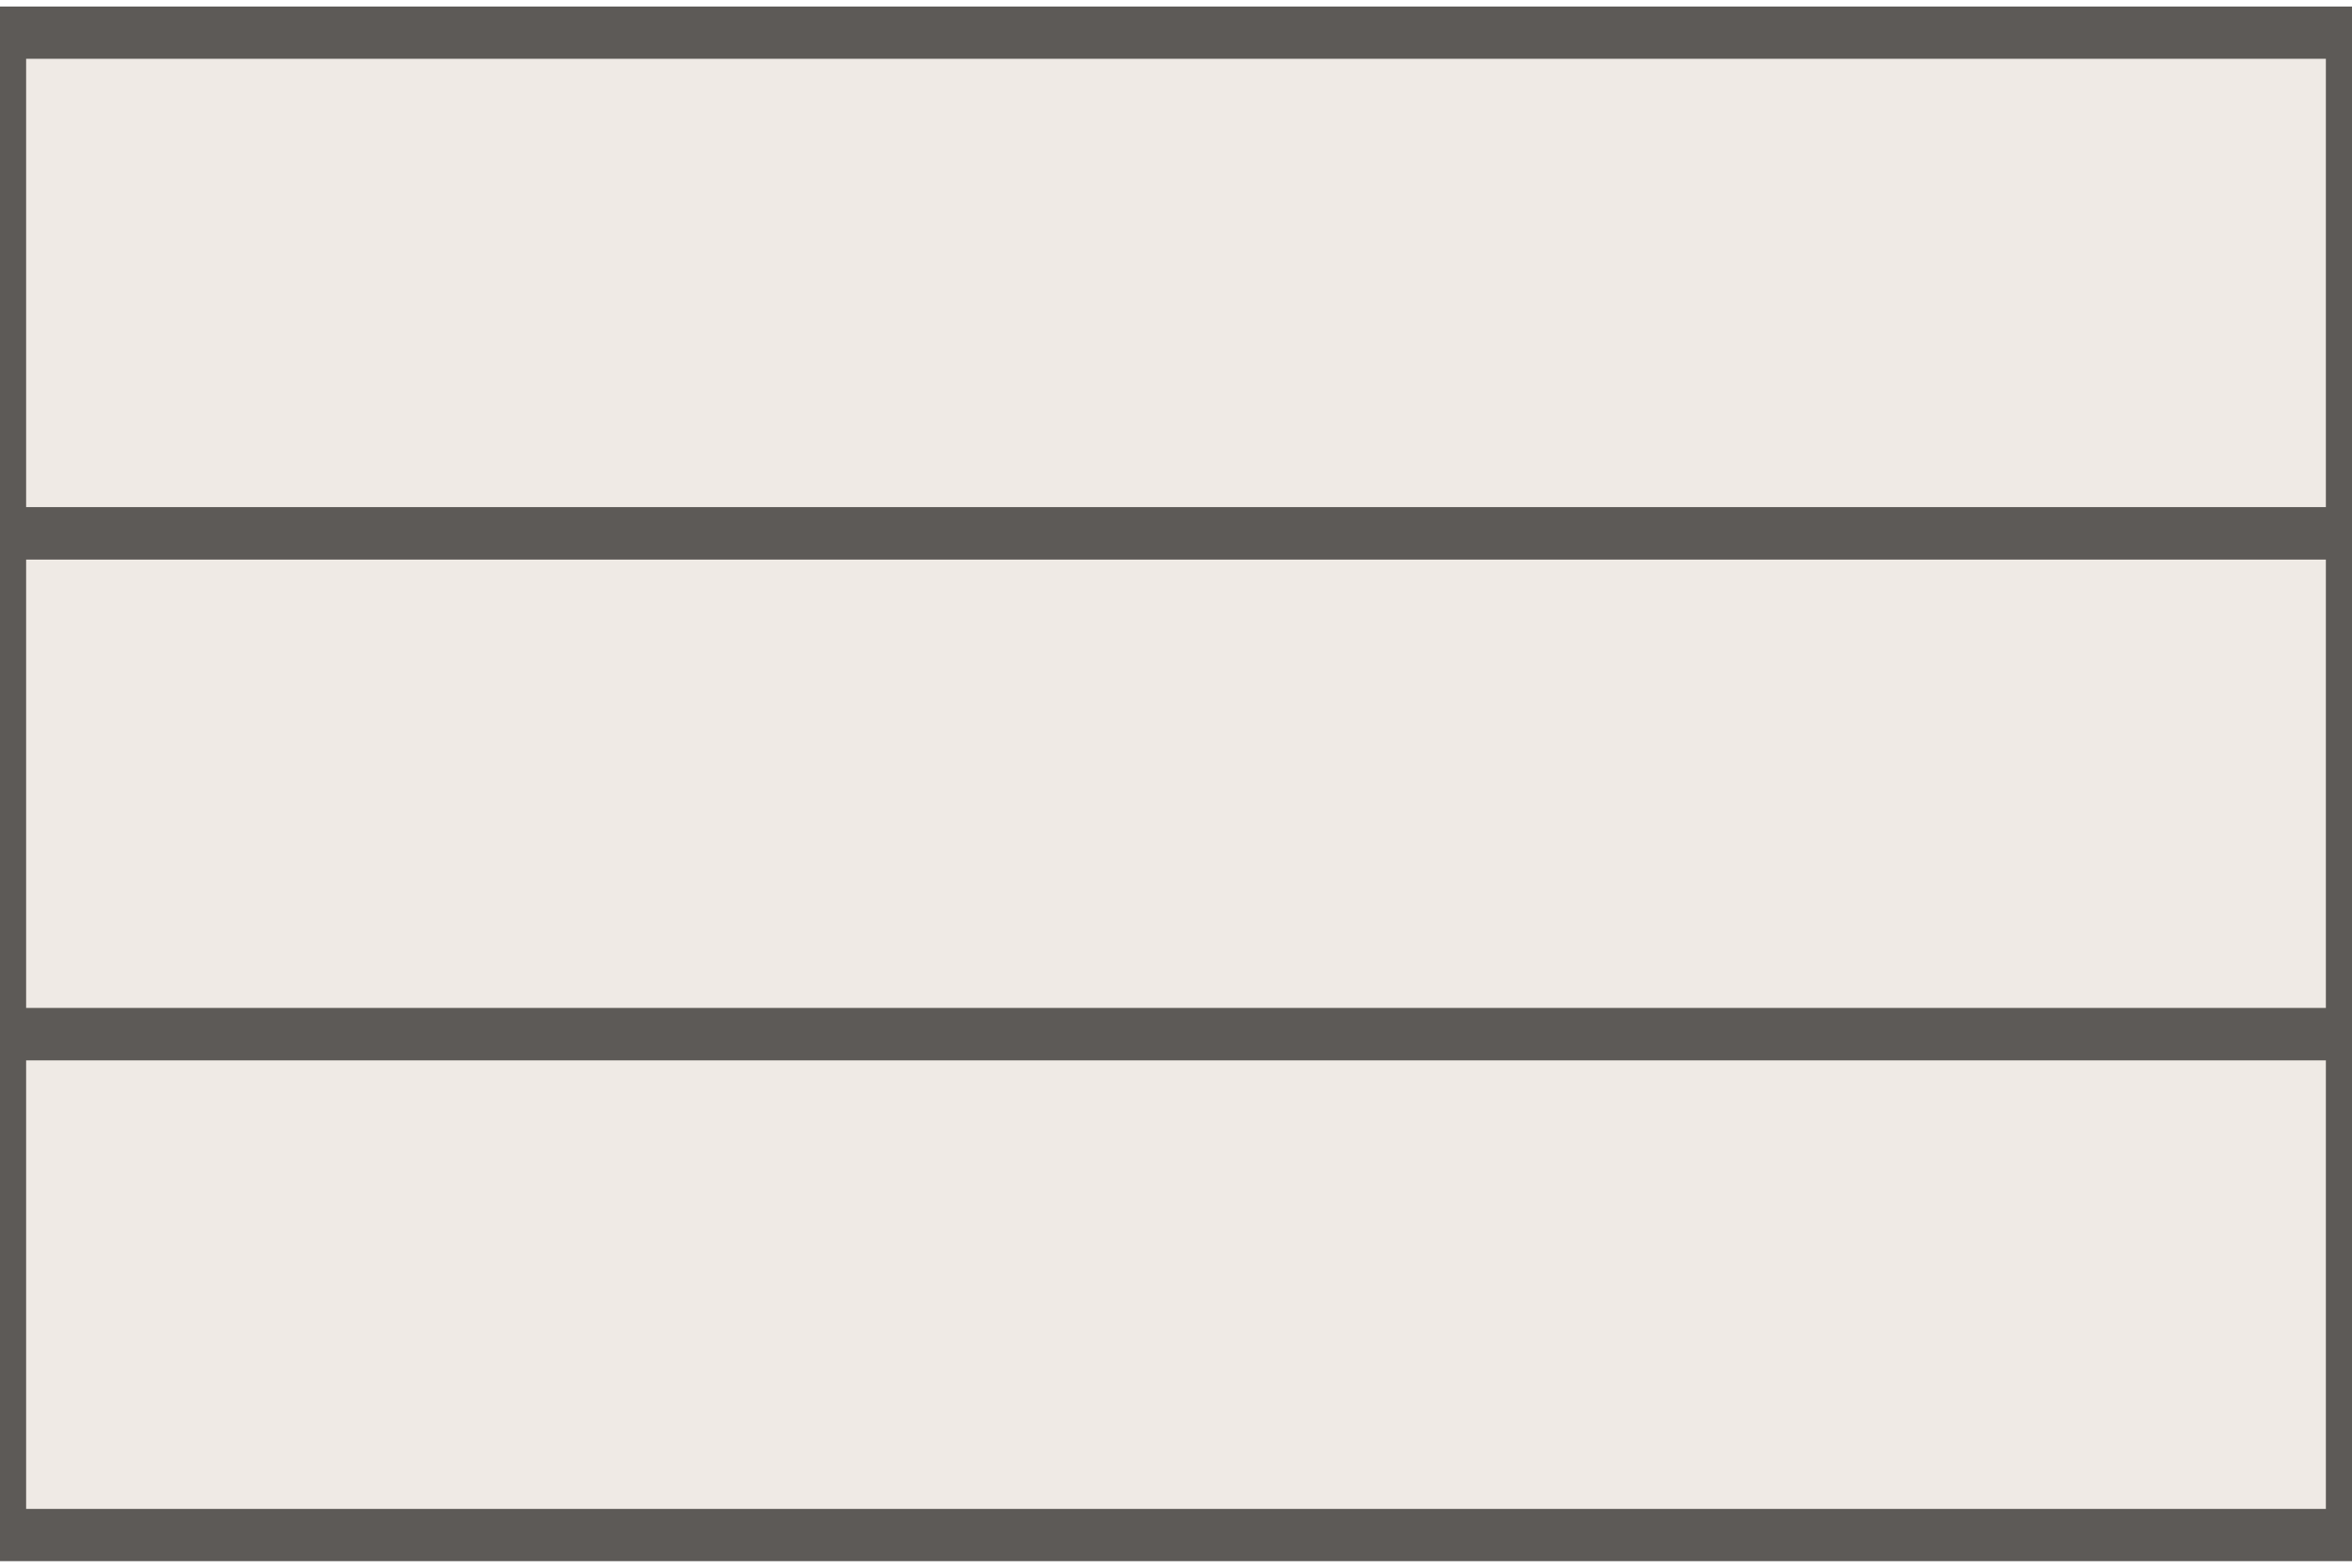
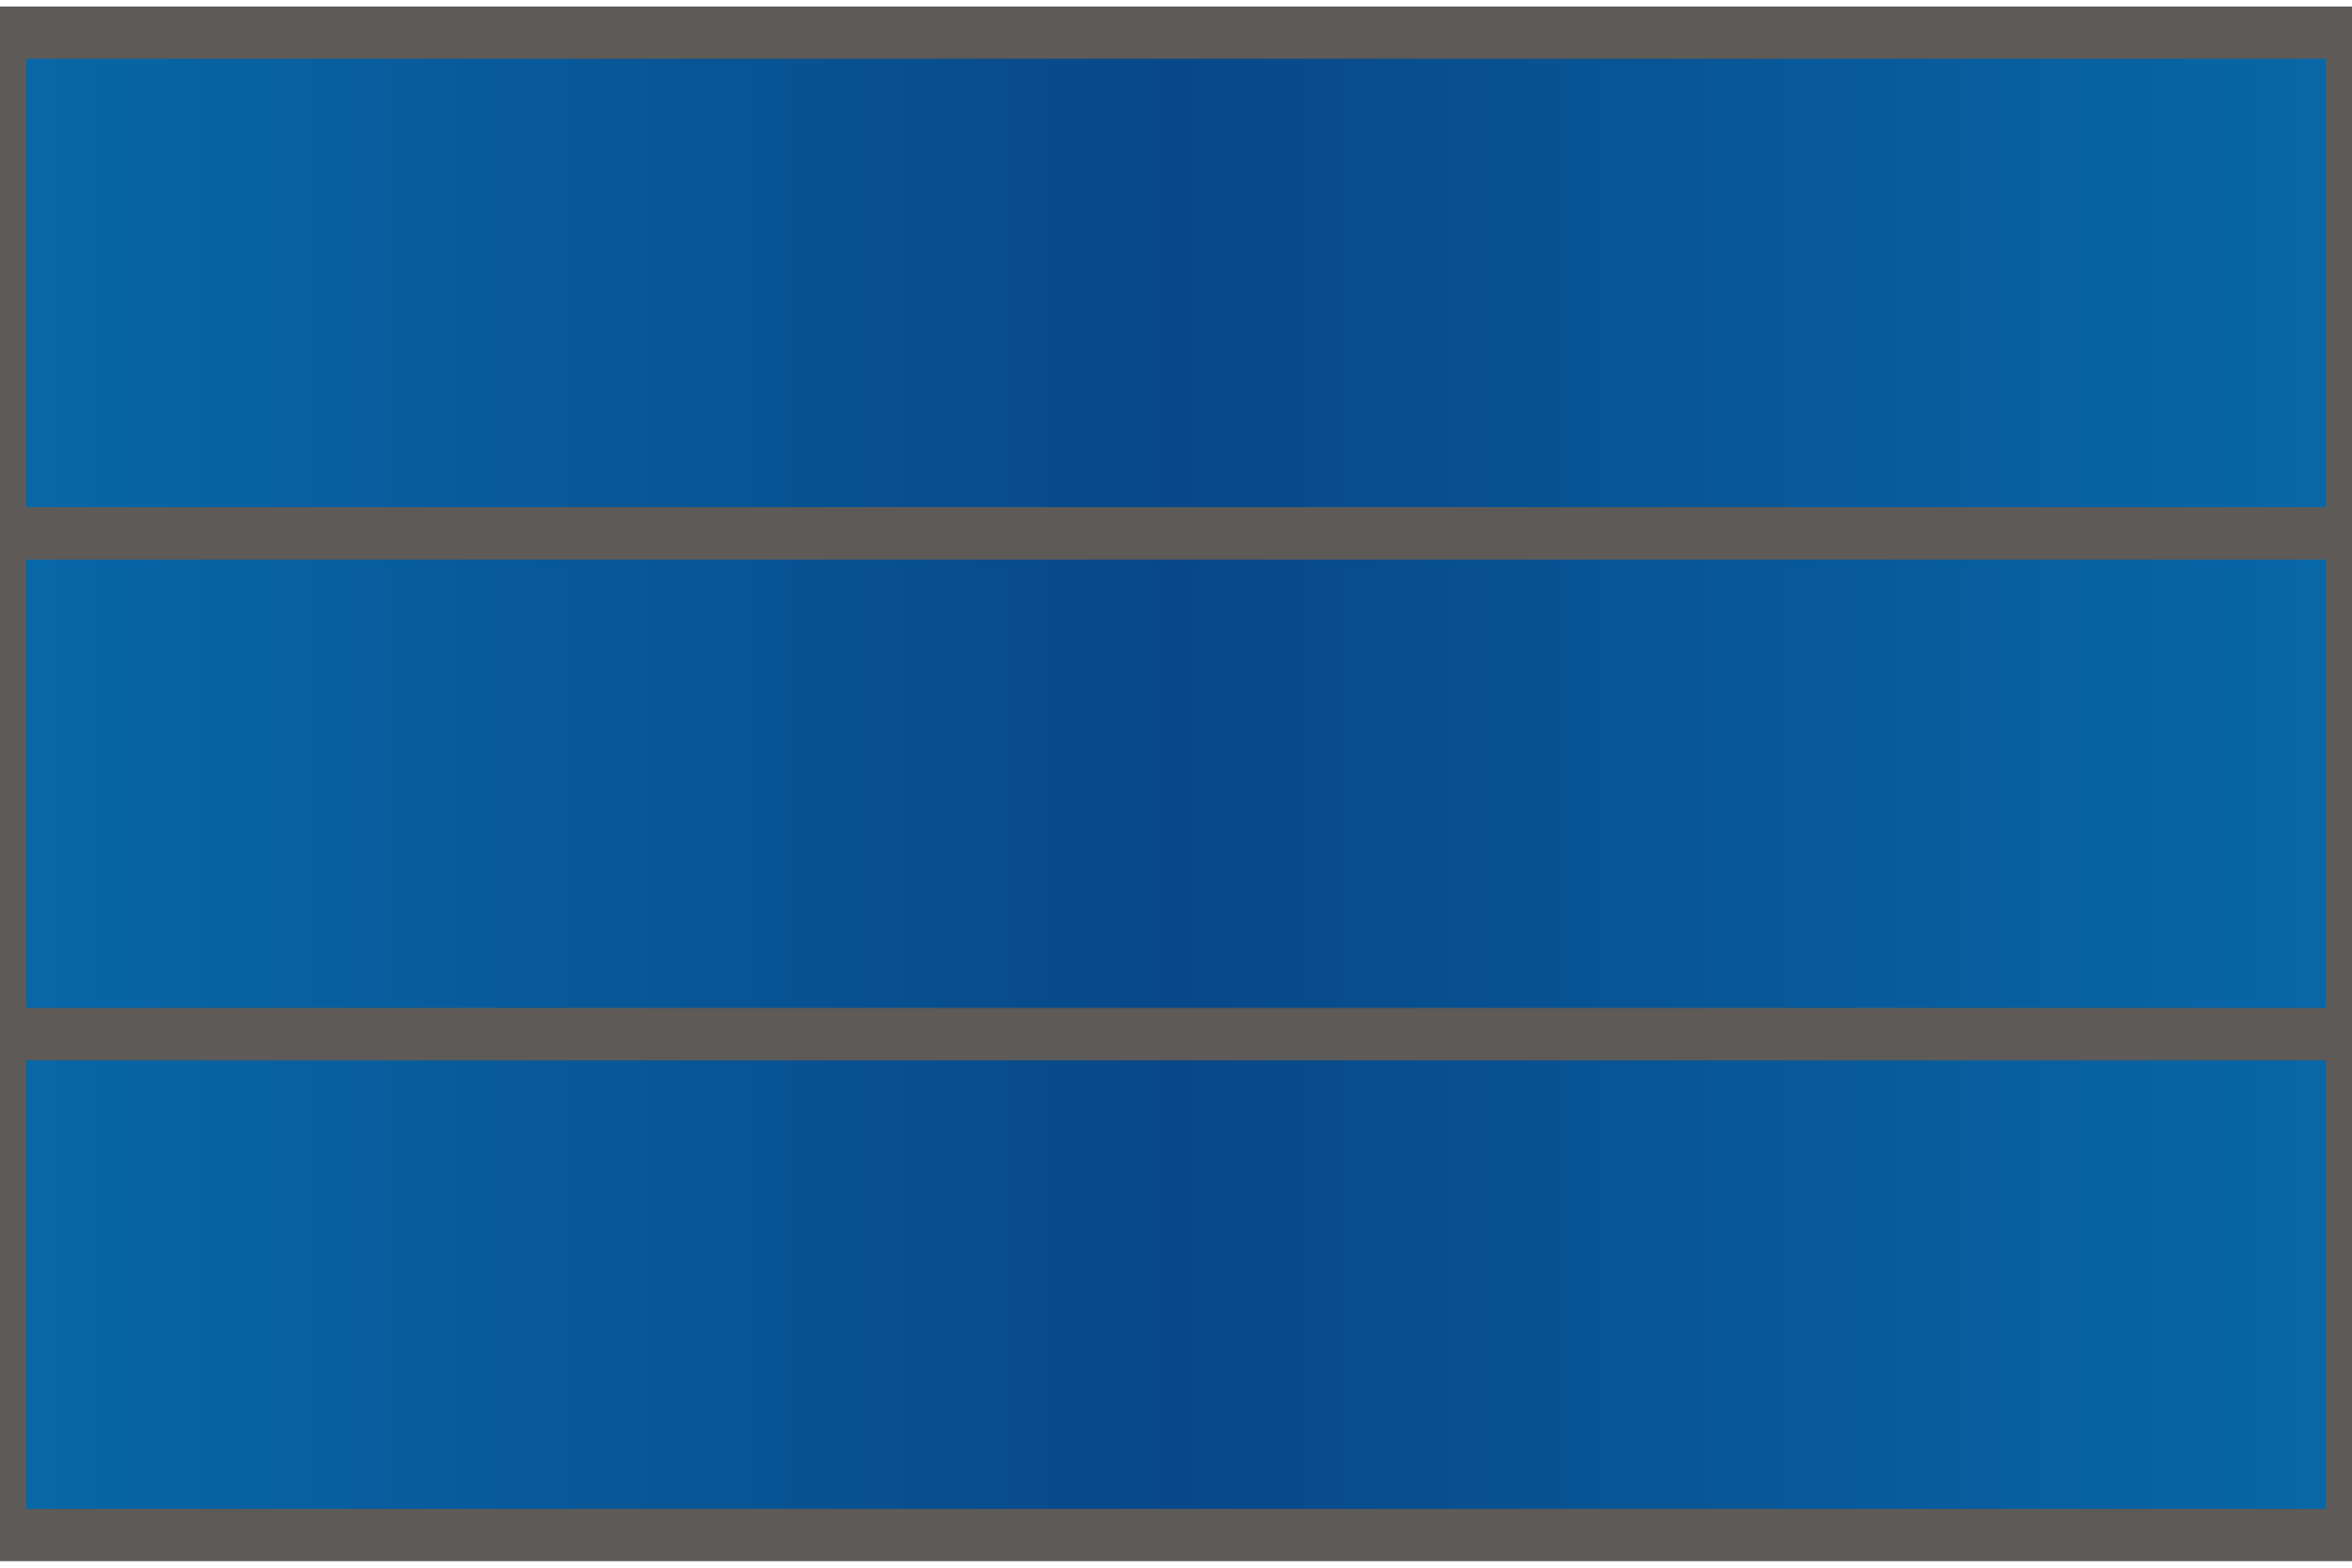
<svg xmlns="http://www.w3.org/2000/svg" width="54" height="36" viewBox="-27.0 -18.0 54 36">
-   <path d="M -27.00 -17.25 H 27.00 V -5.75 H -27.00 Z" fill="#efeae5" stroke="#5d5a57" stroke-width="1.2" />
-   <path d="M -27.00 -5.75 H 27.00 V 5.75 H -27.00 Z" fill="#efeae5" stroke="#5d5a57" stroke-width="1.2" />
-   <path d="M -27.00 5.75 H 27.00 V 17.25 H -27.00 Z" fill="#efeae5" stroke="#5d5a57" stroke-width="1.2" />
+   <defs>
+     <linearGradient id="g_Bri1_2_svg_1" gradientUnits="userSpaceOnUse" x1="-27.00" y1="0" x2="27.00" y2="0" spreadMethod="pad">
+       <stop offset="0.00" stop-color="#0868a8" />
+       <stop offset="0.50" stop-color="#084888" />
+       <stop offset="1.00" stop-color="#0868a8" />
+     </linearGradient>
+   </defs>
+   <defs>
+     <linearGradient id="g_Bri1_2_svg_2" gradientUnits="userSpaceOnUse" x1="-27.00" y1="0" x2="27.00" y2="0" spreadMethod="pad">
+       <stop offset="0.00" stop-color="#0868a8" />
+       <stop offset="0.50" stop-color="#084888" />
+       <stop offset="1.00" stop-color="#0868a8" />
+     </linearGradient>
+   </defs>
+   <defs>
+     <linearGradient id="g_Bri1_2_svg_3" gradientUnits="userSpaceOnUse" x1="-27.00" y1="0" x2="27.00" y2="0" spreadMethod="pad">
+       <stop offset="0.00" stop-color="#0868a8" />
+       <stop offset="0.50" stop-color="#084888" />
+       <stop offset="1.00" stop-color="#0868a8" />
+     </linearGradient>
+   </defs>
+   <defs>
+     <linearGradient id="g_Bri1_2_svg_4" gradientUnits="userSpaceOnUse" x1="-27.00" y1="0" x2="27.00" y2="0" spreadMethod="pad">
+       <stop offset="0.00" stop-color="#0868a8" />
+       <stop offset="0.50" stop-color="#084888" />
+       <stop offset="1.00" stop-color="#0868a8" />
+     </linearGradient>
+   </defs>
+   <path d="M -27.00 -17.25 H 27.00 V -5.75 H -27.00 Z" fill="url(#g_Bri1_2_svg_1)" stroke="#5d5a57" stroke-width="1.2" />
+   <path d="M -27.00 -5.75 H 27.00 V 5.75 H -27.00 Z" fill="url(#g_Bri1_2_svg_2)" stroke="#5d5a57" stroke-width="1.2" />
+   <path d="M -27.00 5.75 H 27.00 V 17.25 H -27.00 Z" fill="url(#g_Bri1_2_svg_3)" stroke="#5d5a57" stroke-width="1.2" />
</svg>
